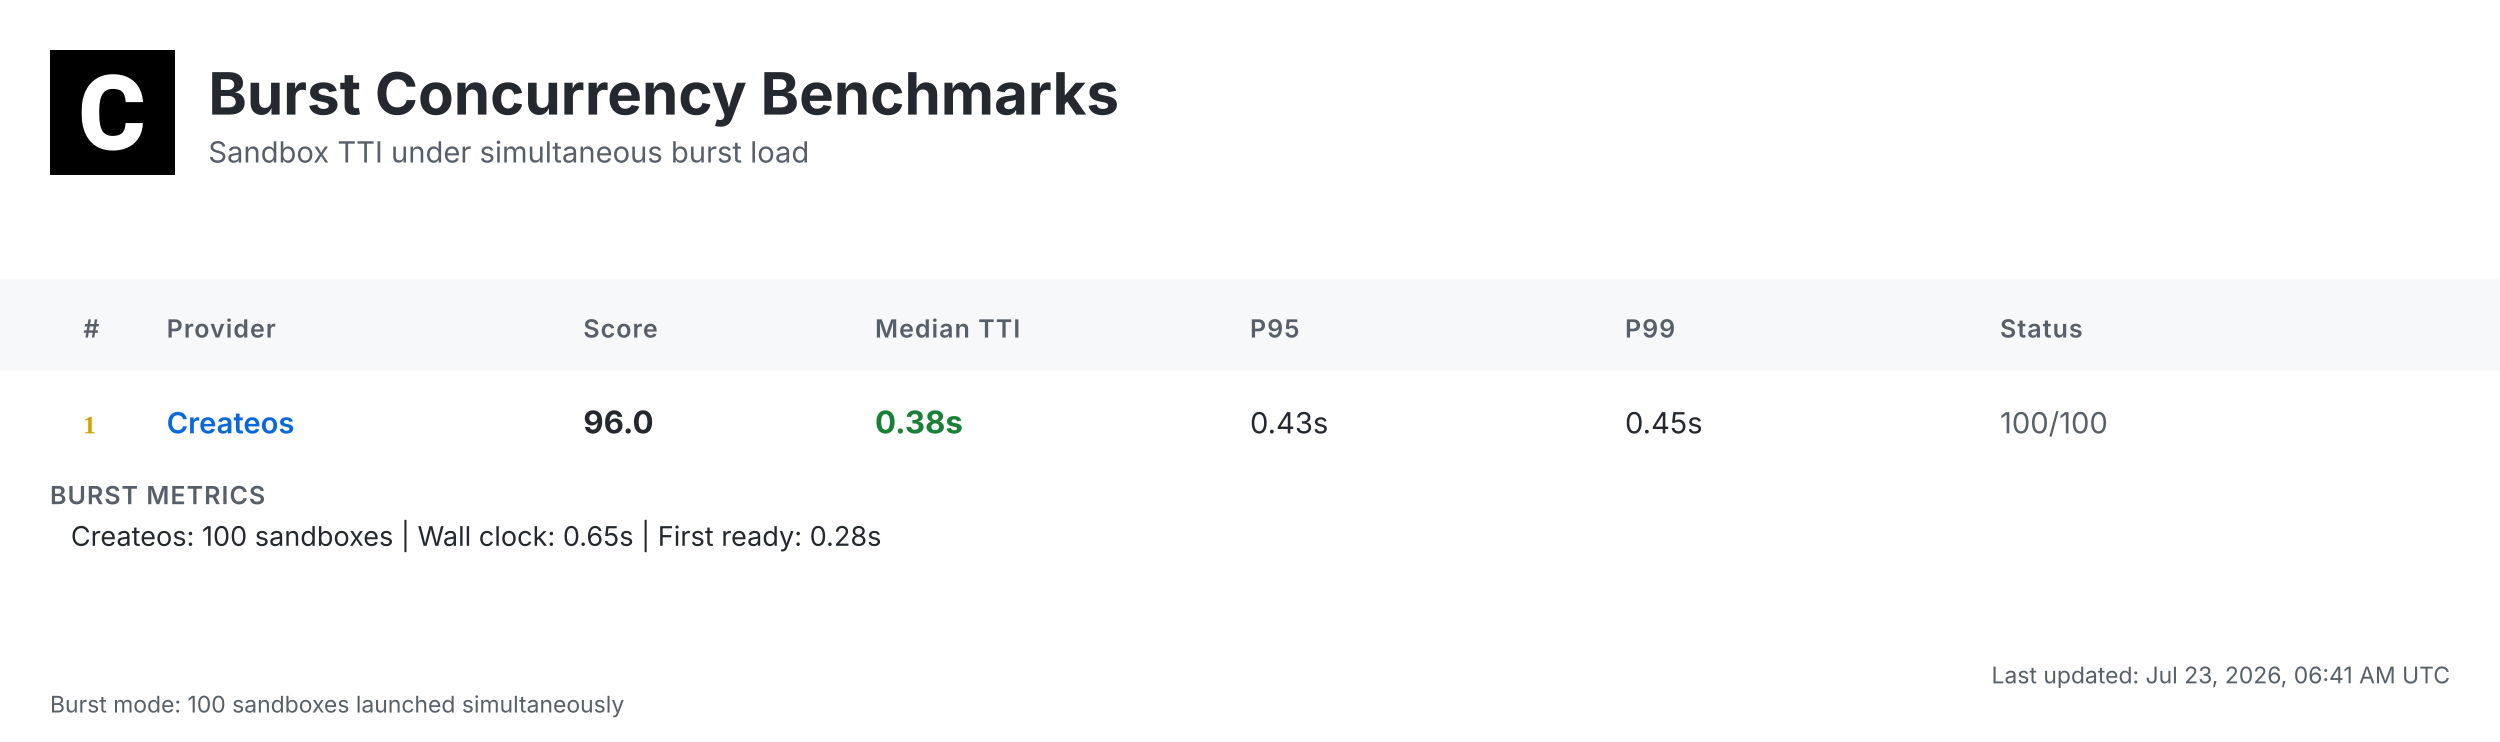
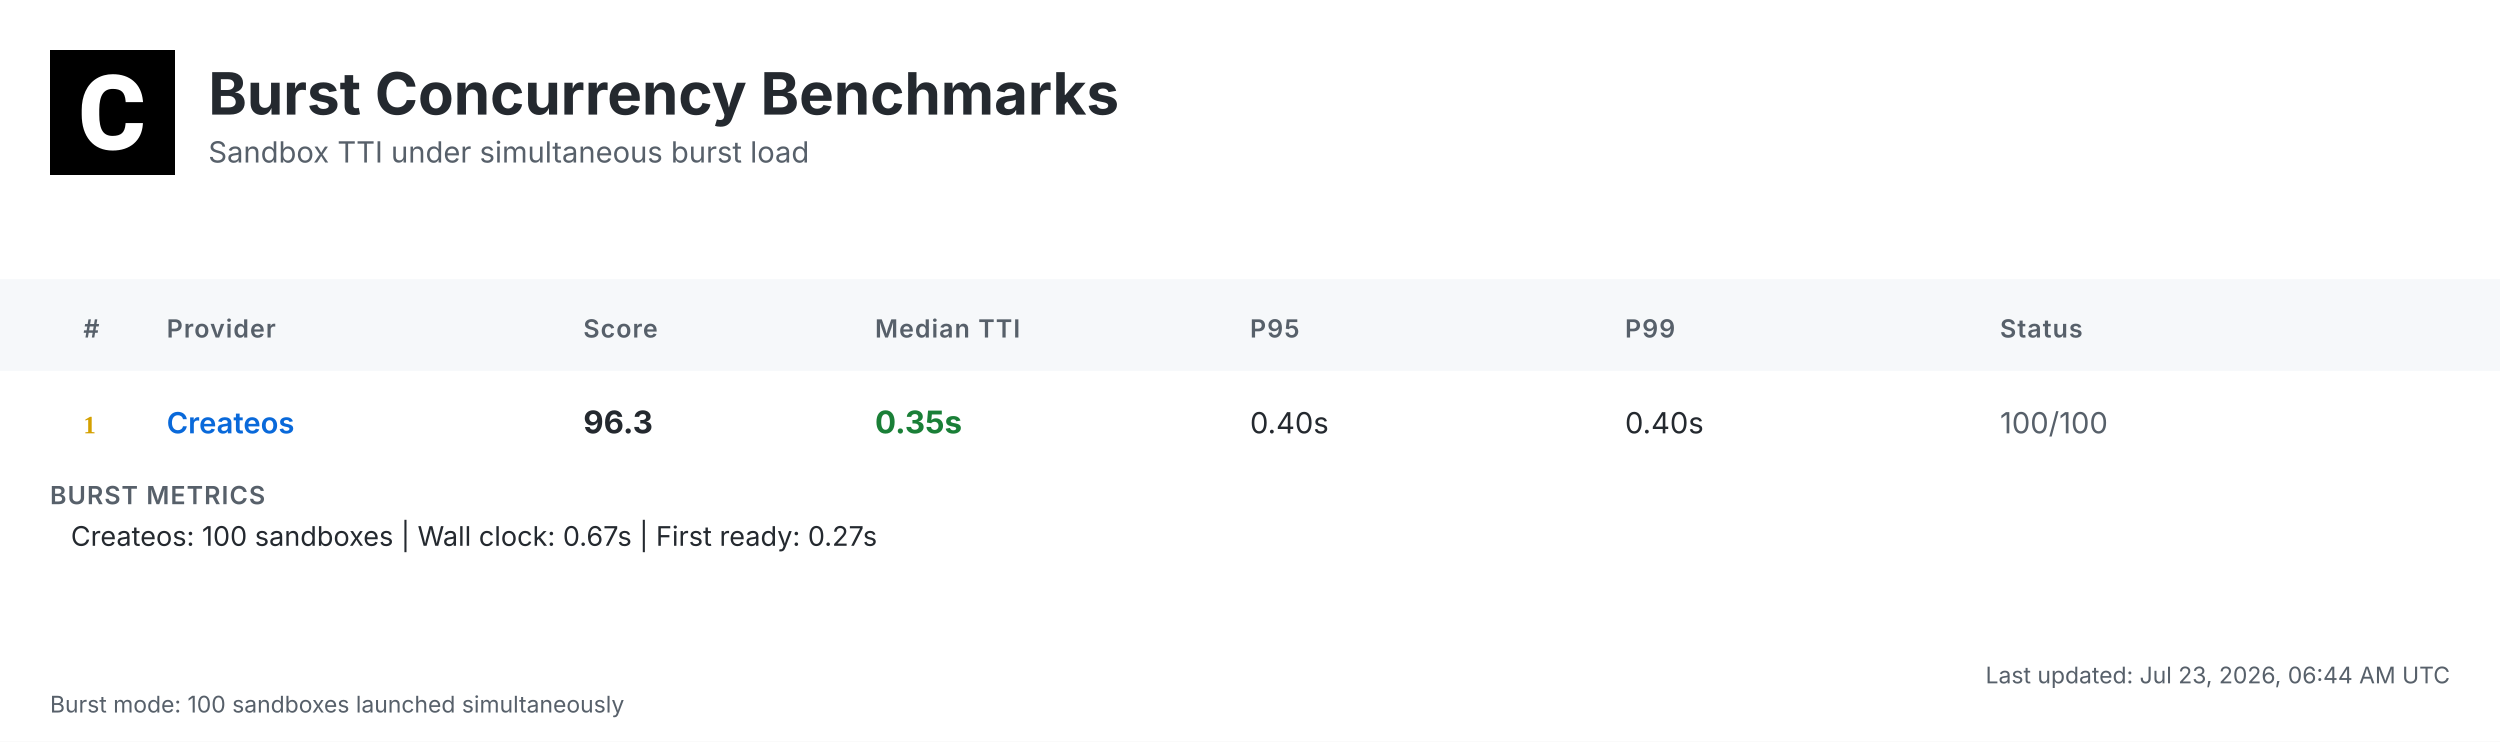
<svg xmlns="http://www.w3.org/2000/svg" width="1200" height="356" viewBox="0 0 1200 356">
  <defs>
    <linearGradient id="headerGrad" x1="0%" y1="0%" x2="100%" y2="100%">
      <stop offset="0%" style="stop-color:#f6f8fa;stop-opacity:1" />
      <stop offset="100%" style="stop-color:#ffffff;stop-opacity:1" />
    </linearGradient>
  </defs>
  <style>
    .bg { fill: #ffffff; }
    .header-bg { fill: url(#headerGrad); }
    .table-header-bg { fill: #f6f8fa; }
    .table-header { font: 600 12px 'Inter', 'SF Pro Display', -apple-system, BlinkMacSystemFont, 'Segoe UI', Roboto, Helvetica, Arial, sans-serif; fill: #57606a; text-transform: uppercase; letter-spacing: 0.5px; }
    .row { font: 14px 'Inter', 'SF Pro Display', -apple-system, BlinkMacSystemFont, 'Segoe UI', Roboto, Helvetica, Arial, sans-serif; fill: #24292f; }
    .rank { font-weight: 700; fill: #57606a; }
    .rank-1 { fill: #d4a000; }
    .rank-2 { fill: #8a8a8a; }
    .rank-3 { fill: #a0522d; }
    .provider { font-weight: 600; fill: #0969da; }
    .median { font-weight: 700; font-size: 15px; }
    .fast { fill: #1a7f37; }
    .medium { fill: #9a6700; }
    .slow { fill: #cf222e; }
    .status { fill: #57606a; }
    .divider { stroke: #d0d7de; stroke-width: 1; }
    .border { stroke: #d0d7de; stroke-width: 1; fill: none; }
    .timestamp { font: 11px 'Inter', 'SF Pro Display', -apple-system, BlinkMacSystemFont, 'Segoe UI', Roboto, Helvetica, Arial, sans-serif; fill: #57606a; }
    .title { font: bold 28px 'Inter', 'SF Pro Display', -apple-system, BlinkMacSystemFont, 'Segoe UI', Roboto, Helvetica, Arial, sans-serif; fill: #24292f; }
    .subtitle { font: 14px 'Inter', 'SF Pro Display', -apple-system, BlinkMacSystemFont, 'Segoe UI', Roboto, Helvetica, Arial, sans-serif; fill: #57606a; }
    .logo { fill: #24292f; }
    .metrics-label { font: 600 12px 'Inter', 'SF Pro Display', -apple-system, BlinkMacSystemFont, 'Segoe UI', Roboto, Helvetica, Arial, sans-serif; fill: #57606a; text-transform: uppercase; letter-spacing: 0.5px; }
    .metrics-row { font: 13px 'Inter', 'SF Pro Display', -apple-system, BlinkMacSystemFont, 'Segoe UI', Roboto, Helvetica, Arial, sans-serif; fill: #24292f; }
  </style>
  <rect class="bg" width="1200" height="356" />
  <g transform="translate(24, 24)">
    <rect width="60" height="60" fill="#000000" />
    <g transform="scale(0.035) translate(0, 0)">
      <path fill="#ffffff" d="M1036.26,1002.28h237.87l-.93,19.09c-8.38,110.32-49.81,198.3-123.82,262.07-73.09,63.31-170.84,95.43-290.48,95.43-130.81,0-235.55-44.69-311.43-133.6-74.48-87.98-112.65-209.48-112.65-361.23v-60.51c0-96.83,17.7-183.41,51.68-257.43,34.91-74.95,85.19-133.61,149.89-173.63,64.7-40.04,140.12-60.52,225.3-60.52,117.77,0,214.13,32.12,286.29,95.9,72.62,63.3,114.98,153.61,126.15,267.67l1.86,19.08h-238.34l-.93-15.83c-4.65-59.11-20.95-101.94-47.95-127.08-27-25.6-69.83-38.17-127.08-38.17-61.91,0-107.06,20.95-137.33,65.17-31.65,45.15-47.94,117.77-48.87,215.53v74.48c0,102.41,15.36,177.83,45.62,223.91,28.86,44.22,74.01,65.63,137.79,65.63,58.19,0,101.48-12.57,128.95-38.17,26.99-25.14,43.29-66.1,47.48-121.5l.93-16.3Z" />
    </g>
  </g>
  <text class="title" x="100" y="55">Burst Concurrency Benchmarks</text>
  <text class="subtitle" x="100" y="78">Sandbox TTI under simultaneous burst load</text>
  <rect class="table-header-bg" y="134" width="1200" height="44" />
  <text class="table-header" x="40" y="162">#</text>
  <text class="table-header" x="80" y="162">Provider</text>
  <text class="table-header" x="280" y="162">Score</text>
  <text class="table-header" x="420" y="162">Median TTI</text>
  <text class="table-header" x="600" y="162">P95</text>
  <text class="table-header" x="780" y="162">P99</text>
  <text class="table-header" x="960" y="162">Status</text>
  <text class="rank rank-1" x="40" y="208">1</text>
  <text class="row provider" x="80" y="208">Createos</text>
-   <text class="row median" x="280" y="208">96.0</text>
-   <text class="row median fast" x="420" y="208">0.38s</text>
-   <text class="row" x="600" y="208">0.43s</text>
-   <text class="row" x="780" y="208">0.45s</text>
+   <text class="row median" x="280" y="208">96.3</text>
+   <text class="row median fast" x="420" y="208">0.35s</text>
+   <text class="row" x="600" y="208">0.40s</text>
+   <text class="row" x="780" y="208">0.40s</text>
  <text class="row status" x="960" y="208">100/100</text>
  <text class="metrics-label" x="24" y="242">BURST METRICS</text>
-   <text class="metrics-row" x="34" y="262">Createos: 100 sandboxes | Wall clock: 0.65s | First ready: 0.28s</text>
-   <text class="timestamp" x="1176" y="328" text-anchor="end">Last updated: Jul 23, 2026, 06:41 AM UTC</text>
+   <text class="metrics-row" x="34" y="262">Createos: 100 sandboxes | Wall clock: 0.67s | First ready: 0.27s</text>
+   <text class="timestamp" x="1176" y="328" text-anchor="end">Last updated: Jul 23, 2026, 06:44 AM UTC</text>
  <text class="timestamp" x="24" y="342">Burst mode: 100 sandboxes launched simultaneously</text>
</svg>
